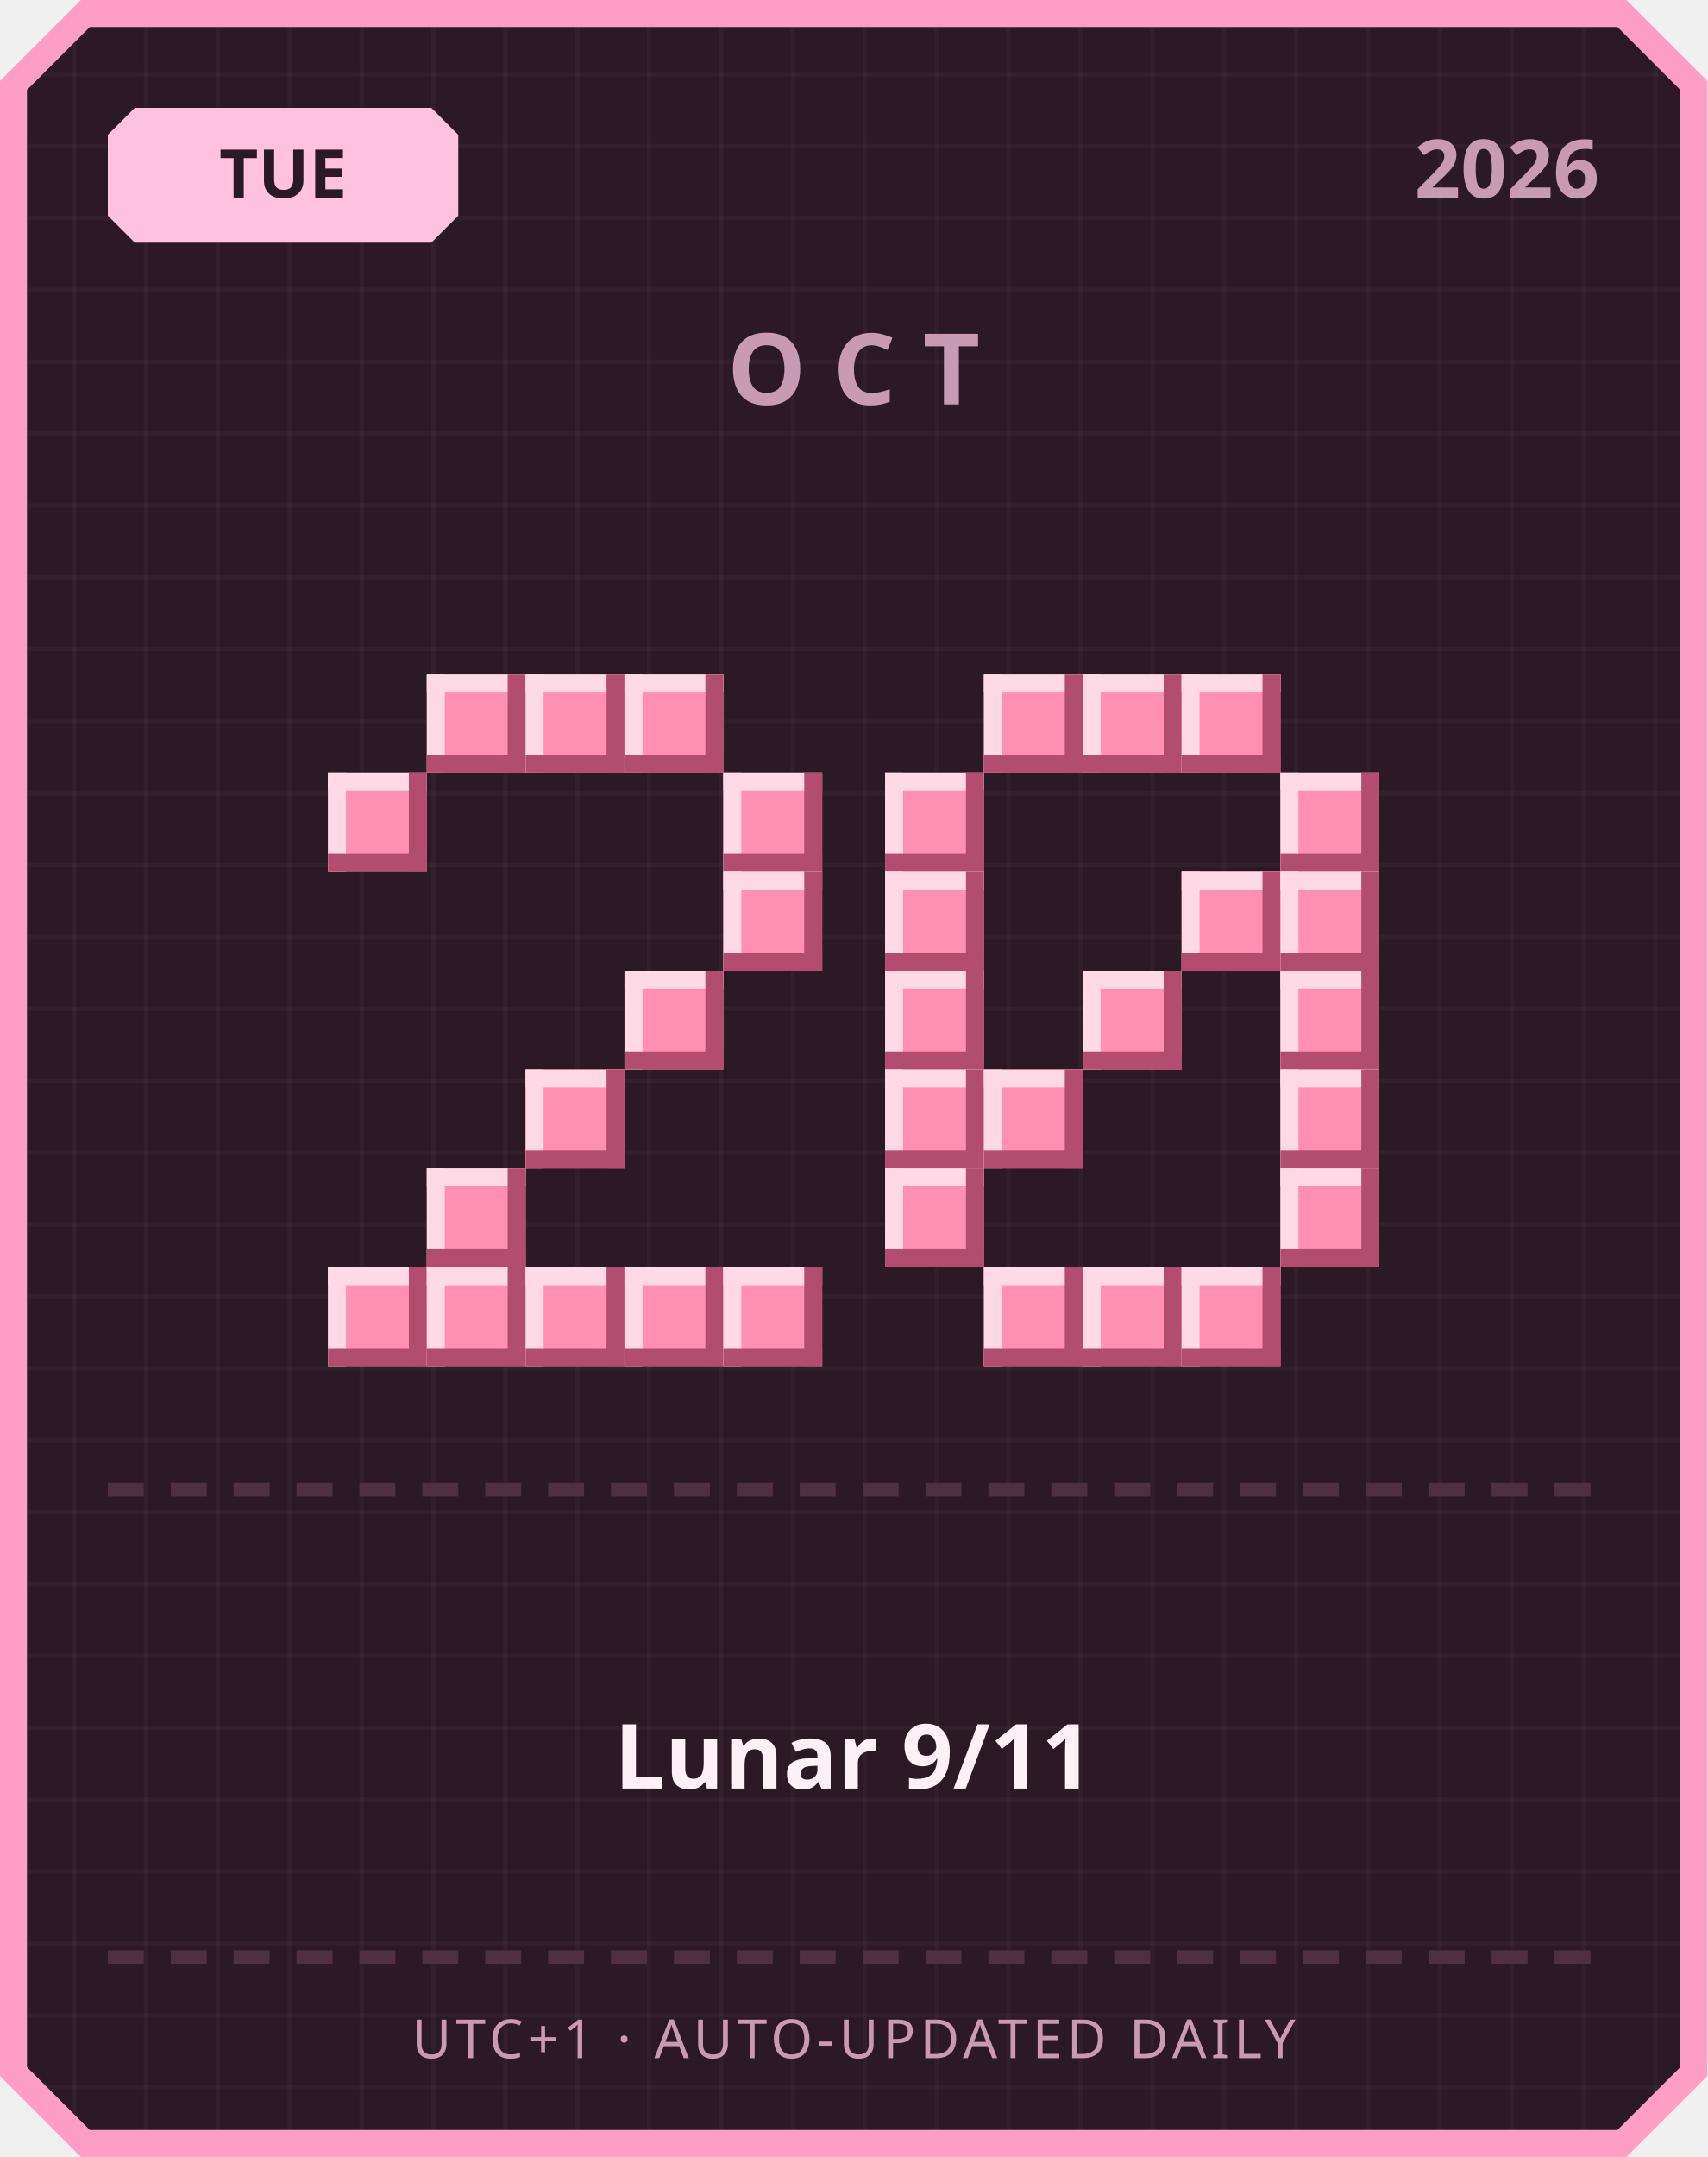
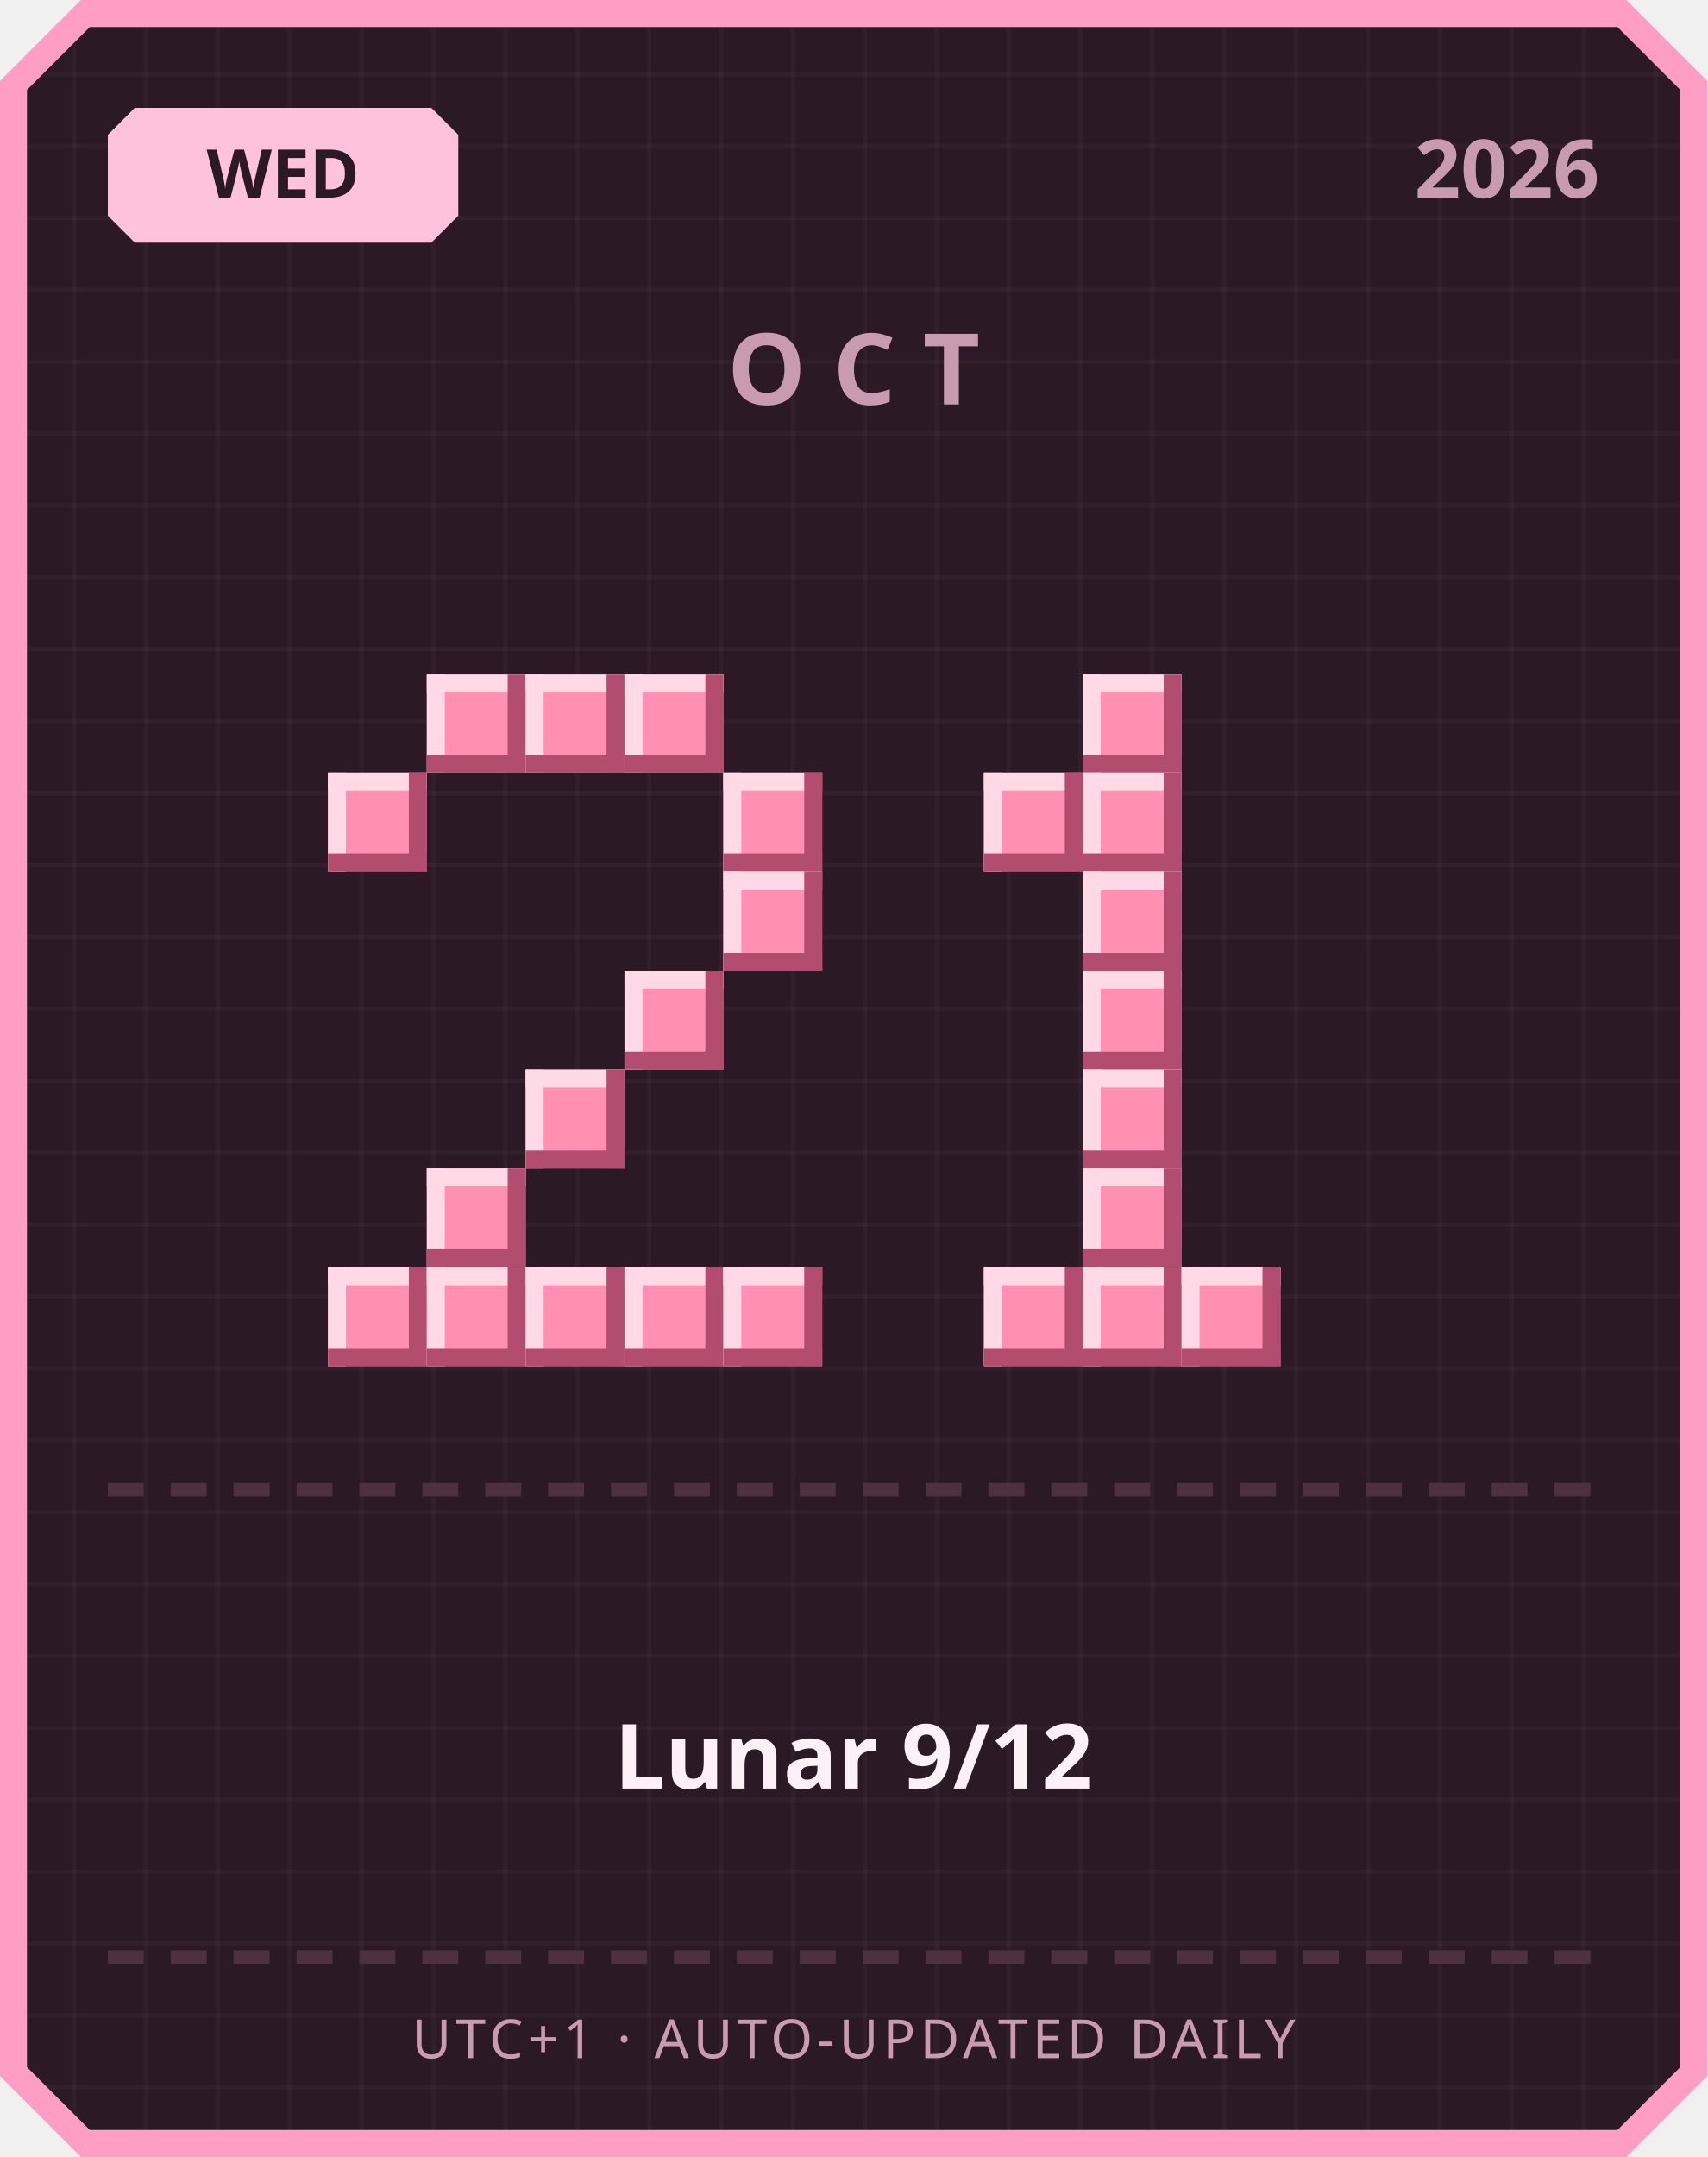
<svg xmlns="http://www.w3.org/2000/svg" width="380" height="480" viewBox="0 0 380 480">
  <defs>
    <pattern id="grid" width="16" height="16" patternUnits="userSpaceOnUse">
      <rect width="16" height="16" fill="#2b1a26" />
      <rect width="1" height="16" fill="#ffffff" opacity="0.03" />
      <rect width="16" height="1" fill="#ffffff" opacity="0.03" />
    </pattern>
  </defs>
  <path d="M 18,0 L 362,0 L 380,18 L 380,462 L 362,480 L 18,480 L 0,462 L 0,18 Z" fill="#ff9ec4" />
  <path d="M 20,6 L 360,6 L 374,20 L 374,460 L 360,474 L 20,474 L 6,460 L 6,20 Z" fill="url(#grid)" />
  <path d="M 30,24 L 96,24 L 102,30 L 102,48 L 96,54 L 30,54 L 24,48 L 24,30 Z" fill="#ffc2de" />
-   <text x="63" y="44" text-anchor="middle" font-family="'Segoe UI', sans-serif" font-size="15" font-weight="700" fill="#2b1a26">TUE</text>
+   <text x="63" y="44" text-anchor="middle" font-family="'Segoe UI', sans-serif" font-size="15" font-weight="700" fill="#2b1a26">WED</text>
  <text x="356" y="44" text-anchor="end" font-family="'Segoe UI', sans-serif" font-size="18" font-weight="700" fill="#c99bb3">2026</text>
  <text x="190" y="90" text-anchor="middle" font-family="'Segoe UI', sans-serif" font-size="22" font-weight="700" letter-spacing="6" fill="#c99bb3">OCT</text>
  <rect x="95" y="150" width="22" height="22" fill="#ff8fb3" />
  <rect x="95" y="150" width="22" height="4" fill="#ffd9e6" />
  <rect x="95" y="150" width="4" height="22" fill="#ffd9e6" />
  <rect x="95" y="168" width="22" height="4" fill="#b34d70" />
  <rect x="113" y="150" width="4" height="22" fill="#b34d70" />
  <rect x="117" y="150" width="22" height="22" fill="#ff8fb3" />
  <rect x="117" y="150" width="22" height="4" fill="#ffd9e6" />
  <rect x="117" y="150" width="4" height="22" fill="#ffd9e6" />
  <rect x="117" y="168" width="22" height="4" fill="#b34d70" />
  <rect x="135" y="150" width="4" height="22" fill="#b34d70" />
  <rect x="139" y="150" width="22" height="22" fill="#ff8fb3" />
  <rect x="139" y="150" width="22" height="4" fill="#ffd9e6" />
  <rect x="139" y="150" width="4" height="22" fill="#ffd9e6" />
  <rect x="139" y="168" width="22" height="4" fill="#b34d70" />
  <rect x="157" y="150" width="4" height="22" fill="#b34d70" />
  <rect x="73" y="172" width="22" height="22" fill="#ff8fb3" />
  <rect x="73" y="172" width="22" height="4" fill="#ffd9e6" />
  <rect x="73" y="172" width="4" height="22" fill="#ffd9e6" />
  <rect x="73" y="190" width="22" height="4" fill="#b34d70" />
  <rect x="91" y="172" width="4" height="22" fill="#b34d70" />
  <rect x="161" y="172" width="22" height="22" fill="#ff8fb3" />
  <rect x="161" y="172" width="22" height="4" fill="#ffd9e6" />
  <rect x="161" y="172" width="4" height="22" fill="#ffd9e6" />
  <rect x="161" y="190" width="22" height="4" fill="#b34d70" />
  <rect x="179" y="172" width="4" height="22" fill="#b34d70" />
  <rect x="161" y="194" width="22" height="22" fill="#ff8fb3" />
  <rect x="161" y="194" width="22" height="4" fill="#ffd9e6" />
  <rect x="161" y="194" width="4" height="22" fill="#ffd9e6" />
  <rect x="161" y="212" width="22" height="4" fill="#b34d70" />
  <rect x="179" y="194" width="4" height="22" fill="#b34d70" />
  <rect x="139" y="216" width="22" height="22" fill="#ff8fb3" />
  <rect x="139" y="216" width="22" height="4" fill="#ffd9e6" />
  <rect x="139" y="216" width="4" height="22" fill="#ffd9e6" />
  <rect x="139" y="234" width="22" height="4" fill="#b34d70" />
  <rect x="157" y="216" width="4" height="22" fill="#b34d70" />
  <rect x="117" y="238" width="22" height="22" fill="#ff8fb3" />
  <rect x="117" y="238" width="22" height="4" fill="#ffd9e6" />
  <rect x="117" y="238" width="4" height="22" fill="#ffd9e6" />
  <rect x="117" y="256" width="22" height="4" fill="#b34d70" />
  <rect x="135" y="238" width="4" height="22" fill="#b34d70" />
  <rect x="95" y="260" width="22" height="22" fill="#ff8fb3" />
  <rect x="95" y="260" width="22" height="4" fill="#ffd9e6" />
  <rect x="95" y="260" width="4" height="22" fill="#ffd9e6" />
  <rect x="95" y="278" width="22" height="4" fill="#b34d70" />
  <rect x="113" y="260" width="4" height="22" fill="#b34d70" />
  <rect x="73" y="282" width="22" height="22" fill="#ff8fb3" />
  <rect x="73" y="282" width="22" height="4" fill="#ffd9e6" />
  <rect x="73" y="282" width="4" height="22" fill="#ffd9e6" />
  <rect x="73" y="300" width="22" height="4" fill="#b34d70" />
  <rect x="91" y="282" width="4" height="22" fill="#b34d70" />
  <rect x="95" y="282" width="22" height="22" fill="#ff8fb3" />
  <rect x="95" y="282" width="22" height="4" fill="#ffd9e6" />
  <rect x="95" y="282" width="4" height="22" fill="#ffd9e6" />
  <rect x="95" y="300" width="22" height="4" fill="#b34d70" />
  <rect x="113" y="282" width="4" height="22" fill="#b34d70" />
  <rect x="117" y="282" width="22" height="22" fill="#ff8fb3" />
  <rect x="117" y="282" width="22" height="4" fill="#ffd9e6" />
  <rect x="117" y="282" width="4" height="22" fill="#ffd9e6" />
  <rect x="117" y="300" width="22" height="4" fill="#b34d70" />
  <rect x="135" y="282" width="4" height="22" fill="#b34d70" />
  <rect x="139" y="282" width="22" height="22" fill="#ff8fb3" />
  <rect x="139" y="282" width="22" height="4" fill="#ffd9e6" />
  <rect x="139" y="282" width="4" height="22" fill="#ffd9e6" />
  <rect x="139" y="300" width="22" height="4" fill="#b34d70" />
  <rect x="157" y="282" width="4" height="22" fill="#b34d70" />
  <rect x="161" y="282" width="22" height="22" fill="#ff8fb3" />
  <rect x="161" y="282" width="22" height="4" fill="#ffd9e6" />
  <rect x="161" y="282" width="4" height="22" fill="#ffd9e6" />
  <rect x="161" y="300" width="22" height="4" fill="#b34d70" />
  <rect x="179" y="282" width="4" height="22" fill="#b34d70" />
-   <rect x="219" y="150" width="22" height="22" fill="#ff8fb3" />
-   <rect x="219" y="150" width="22" height="4" fill="#ffd9e6" />
-   <rect x="219" y="150" width="4" height="22" fill="#ffd9e6" />
-   <rect x="219" y="168" width="22" height="4" fill="#b34d70" />
-   <rect x="237" y="150" width="4" height="22" fill="#b34d70" />
  <rect x="241" y="150" width="22" height="22" fill="#ff8fb3" />
  <rect x="241" y="150" width="22" height="4" fill="#ffd9e6" />
  <rect x="241" y="150" width="4" height="22" fill="#ffd9e6" />
  <rect x="241" y="168" width="22" height="4" fill="#b34d70" />
  <rect x="259" y="150" width="4" height="22" fill="#b34d70" />
-   <rect x="263" y="150" width="22" height="22" fill="#ff8fb3" />
-   <rect x="263" y="150" width="22" height="4" fill="#ffd9e6" />
-   <rect x="263" y="150" width="4" height="22" fill="#ffd9e6" />
-   <rect x="263" y="168" width="22" height="4" fill="#b34d70" />
-   <rect x="281" y="150" width="4" height="22" fill="#b34d70" />
-   <rect x="197" y="172" width="22" height="22" fill="#ff8fb3" />
-   <rect x="197" y="172" width="22" height="4" fill="#ffd9e6" />
-   <rect x="197" y="172" width="4" height="22" fill="#ffd9e6" />
-   <rect x="197" y="190" width="22" height="4" fill="#b34d70" />
-   <rect x="215" y="172" width="4" height="22" fill="#b34d70" />
-   <rect x="285" y="172" width="22" height="22" fill="#ff8fb3" />
-   <rect x="285" y="172" width="22" height="4" fill="#ffd9e6" />
-   <rect x="285" y="172" width="4" height="22" fill="#ffd9e6" />
-   <rect x="285" y="190" width="22" height="4" fill="#b34d70" />
-   <rect x="303" y="172" width="4" height="22" fill="#b34d70" />
-   <rect x="197" y="194" width="22" height="22" fill="#ff8fb3" />
-   <rect x="197" y="194" width="22" height="4" fill="#ffd9e6" />
-   <rect x="197" y="194" width="4" height="22" fill="#ffd9e6" />
-   <rect x="197" y="212" width="22" height="4" fill="#b34d70" />
-   <rect x="215" y="194" width="4" height="22" fill="#b34d70" />
-   <rect x="263" y="194" width="22" height="22" fill="#ff8fb3" />
-   <rect x="263" y="194" width="22" height="4" fill="#ffd9e6" />
-   <rect x="263" y="194" width="4" height="22" fill="#ffd9e6" />
-   <rect x="263" y="212" width="22" height="4" fill="#b34d70" />
-   <rect x="281" y="194" width="4" height="22" fill="#b34d70" />
-   <rect x="285" y="194" width="22" height="22" fill="#ff8fb3" />
-   <rect x="285" y="194" width="22" height="4" fill="#ffd9e6" />
-   <rect x="285" y="194" width="4" height="22" fill="#ffd9e6" />
-   <rect x="285" y="212" width="22" height="4" fill="#b34d70" />
-   <rect x="303" y="194" width="4" height="22" fill="#b34d70" />
-   <rect x="197" y="216" width="22" height="22" fill="#ff8fb3" />
-   <rect x="197" y="216" width="22" height="4" fill="#ffd9e6" />
-   <rect x="197" y="216" width="4" height="22" fill="#ffd9e6" />
-   <rect x="197" y="234" width="22" height="4" fill="#b34d70" />
-   <rect x="215" y="216" width="4" height="22" fill="#b34d70" />
+   <rect x="219" y="172" width="22" height="22" fill="#ff8fb3" />
+   <rect x="219" y="172" width="22" height="4" fill="#ffd9e6" />
+   <rect x="219" y="172" width="4" height="22" fill="#ffd9e6" />
+   <rect x="219" y="190" width="22" height="4" fill="#b34d70" />
+   <rect x="237" y="172" width="4" height="22" fill="#b34d70" />
+   <rect x="241" y="172" width="22" height="22" fill="#ff8fb3" />
+   <rect x="241" y="172" width="22" height="4" fill="#ffd9e6" />
+   <rect x="241" y="172" width="4" height="22" fill="#ffd9e6" />
+   <rect x="241" y="190" width="22" height="4" fill="#b34d70" />
+   <rect x="259" y="172" width="4" height="22" fill="#b34d70" />
+   <rect x="241" y="194" width="22" height="22" fill="#ff8fb3" />
+   <rect x="241" y="194" width="22" height="4" fill="#ffd9e6" />
+   <rect x="241" y="194" width="4" height="22" fill="#ffd9e6" />
+   <rect x="241" y="212" width="22" height="4" fill="#b34d70" />
+   <rect x="259" y="194" width="4" height="22" fill="#b34d70" />
  <rect x="241" y="216" width="22" height="22" fill="#ff8fb3" />
  <rect x="241" y="216" width="22" height="4" fill="#ffd9e6" />
  <rect x="241" y="216" width="4" height="22" fill="#ffd9e6" />
  <rect x="241" y="234" width="22" height="4" fill="#b34d70" />
  <rect x="259" y="216" width="4" height="22" fill="#b34d70" />
-   <rect x="285" y="216" width="22" height="22" fill="#ff8fb3" />
-   <rect x="285" y="216" width="22" height="4" fill="#ffd9e6" />
-   <rect x="285" y="216" width="4" height="22" fill="#ffd9e6" />
-   <rect x="285" y="234" width="22" height="4" fill="#b34d70" />
-   <rect x="303" y="216" width="4" height="22" fill="#b34d70" />
-   <rect x="197" y="238" width="22" height="22" fill="#ff8fb3" />
-   <rect x="197" y="238" width="22" height="4" fill="#ffd9e6" />
-   <rect x="197" y="238" width="4" height="22" fill="#ffd9e6" />
-   <rect x="197" y="256" width="22" height="4" fill="#b34d70" />
-   <rect x="215" y="238" width="4" height="22" fill="#b34d70" />
-   <rect x="219" y="238" width="22" height="22" fill="#ff8fb3" />
-   <rect x="219" y="238" width="22" height="4" fill="#ffd9e6" />
-   <rect x="219" y="238" width="4" height="22" fill="#ffd9e6" />
-   <rect x="219" y="256" width="22" height="4" fill="#b34d70" />
-   <rect x="237" y="238" width="4" height="22" fill="#b34d70" />
-   <rect x="285" y="238" width="22" height="22" fill="#ff8fb3" />
-   <rect x="285" y="238" width="22" height="4" fill="#ffd9e6" />
-   <rect x="285" y="238" width="4" height="22" fill="#ffd9e6" />
-   <rect x="285" y="256" width="22" height="4" fill="#b34d70" />
-   <rect x="303" y="238" width="4" height="22" fill="#b34d70" />
-   <rect x="197" y="260" width="22" height="22" fill="#ff8fb3" />
-   <rect x="197" y="260" width="22" height="4" fill="#ffd9e6" />
-   <rect x="197" y="260" width="4" height="22" fill="#ffd9e6" />
-   <rect x="197" y="278" width="22" height="4" fill="#b34d70" />
-   <rect x="215" y="260" width="4" height="22" fill="#b34d70" />
-   <rect x="285" y="260" width="22" height="22" fill="#ff8fb3" />
-   <rect x="285" y="260" width="22" height="4" fill="#ffd9e6" />
-   <rect x="285" y="260" width="4" height="22" fill="#ffd9e6" />
-   <rect x="285" y="278" width="22" height="4" fill="#b34d70" />
-   <rect x="303" y="260" width="4" height="22" fill="#b34d70" />
+   <rect x="241" y="238" width="22" height="22" fill="#ff8fb3" />
+   <rect x="241" y="238" width="22" height="4" fill="#ffd9e6" />
+   <rect x="241" y="238" width="4" height="22" fill="#ffd9e6" />
+   <rect x="241" y="256" width="22" height="4" fill="#b34d70" />
+   <rect x="259" y="238" width="4" height="22" fill="#b34d70" />
+   <rect x="241" y="260" width="22" height="22" fill="#ff8fb3" />
+   <rect x="241" y="260" width="22" height="4" fill="#ffd9e6" />
+   <rect x="241" y="260" width="4" height="22" fill="#ffd9e6" />
+   <rect x="241" y="278" width="22" height="4" fill="#b34d70" />
+   <rect x="259" y="260" width="4" height="22" fill="#b34d70" />
  <rect x="219" y="282" width="22" height="22" fill="#ff8fb3" />
  <rect x="219" y="282" width="22" height="4" fill="#ffd9e6" />
  <rect x="219" y="282" width="4" height="22" fill="#ffd9e6" />
  <rect x="219" y="300" width="22" height="4" fill="#b34d70" />
  <rect x="237" y="282" width="4" height="22" fill="#b34d70" />
  <rect x="241" y="282" width="22" height="22" fill="#ff8fb3" />
  <rect x="241" y="282" width="22" height="4" fill="#ffd9e6" />
  <rect x="241" y="282" width="4" height="22" fill="#ffd9e6" />
  <rect x="241" y="300" width="22" height="4" fill="#b34d70" />
  <rect x="259" y="282" width="4" height="22" fill="#b34d70" />
  <rect x="263" y="282" width="22" height="22" fill="#ff8fb3" />
  <rect x="263" y="282" width="22" height="4" fill="#ffd9e6" />
  <rect x="263" y="282" width="4" height="22" fill="#ffd9e6" />
  <rect x="263" y="300" width="22" height="4" fill="#b34d70" />
  <rect x="281" y="282" width="4" height="22" fill="#b34d70" />
  <rect x="24" y="330" width="8" height="3" fill="#4d3140" />
  <rect x="38" y="330" width="8" height="3" fill="#4d3140" />
  <rect x="52" y="330" width="8" height="3" fill="#4d3140" />
  <rect x="66" y="330" width="8" height="3" fill="#4d3140" />
  <rect x="80" y="330" width="8" height="3" fill="#4d3140" />
  <rect x="94" y="330" width="8" height="3" fill="#4d3140" />
  <rect x="108" y="330" width="8" height="3" fill="#4d3140" />
  <rect x="122" y="330" width="8" height="3" fill="#4d3140" />
  <rect x="136" y="330" width="8" height="3" fill="#4d3140" />
  <rect x="150" y="330" width="8" height="3" fill="#4d3140" />
  <rect x="164" y="330" width="8" height="3" fill="#4d3140" />
  <rect x="178" y="330" width="8" height="3" fill="#4d3140" />
  <rect x="192" y="330" width="8" height="3" fill="#4d3140" />
  <rect x="206" y="330" width="8" height="3" fill="#4d3140" />
  <rect x="220" y="330" width="8" height="3" fill="#4d3140" />
  <rect x="234" y="330" width="8" height="3" fill="#4d3140" />
  <rect x="248" y="330" width="8" height="3" fill="#4d3140" />
  <rect x="262" y="330" width="8" height="3" fill="#4d3140" />
  <rect x="276" y="330" width="8" height="3" fill="#4d3140" />
  <rect x="290" y="330" width="8" height="3" fill="#4d3140" />
  <rect x="304" y="330" width="8" height="3" fill="#4d3140" />
  <rect x="318" y="330" width="8" height="3" fill="#4d3140" />
  <rect x="332" y="330" width="8" height="3" fill="#4d3140" />
  <rect x="346" y="330" width="8" height="3" fill="#4d3140" />
-   <text x="190" y="398" text-anchor="middle" font-family="'Segoe UI', 'Microsoft JhengHei', sans-serif" font-size="20" font-weight="700" fill="#fdf0f6">Lunar 9/11</text>
+   <text x="190" y="398" text-anchor="middle" font-family="'Segoe UI', 'Microsoft JhengHei', sans-serif" font-size="20" font-weight="700" fill="#fdf0f6">Lunar 9/12</text>
  <rect x="24" y="434" width="8" height="3" fill="#4d3140" />
  <rect x="38" y="434" width="8" height="3" fill="#4d3140" />
  <rect x="52" y="434" width="8" height="3" fill="#4d3140" />
  <rect x="66" y="434" width="8" height="3" fill="#4d3140" />
  <rect x="80" y="434" width="8" height="3" fill="#4d3140" />
  <rect x="94" y="434" width="8" height="3" fill="#4d3140" />
  <rect x="108" y="434" width="8" height="3" fill="#4d3140" />
  <rect x="122" y="434" width="8" height="3" fill="#4d3140" />
  <rect x="136" y="434" width="8" height="3" fill="#4d3140" />
  <rect x="150" y="434" width="8" height="3" fill="#4d3140" />
  <rect x="164" y="434" width="8" height="3" fill="#4d3140" />
  <rect x="178" y="434" width="8" height="3" fill="#4d3140" />
  <rect x="192" y="434" width="8" height="3" fill="#4d3140" />
  <rect x="206" y="434" width="8" height="3" fill="#4d3140" />
  <rect x="220" y="434" width="8" height="3" fill="#4d3140" />
  <rect x="234" y="434" width="8" height="3" fill="#4d3140" />
  <rect x="248" y="434" width="8" height="3" fill="#4d3140" />
  <rect x="262" y="434" width="8" height="3" fill="#4d3140" />
  <rect x="276" y="434" width="8" height="3" fill="#4d3140" />
  <rect x="290" y="434" width="8" height="3" fill="#4d3140" />
  <rect x="304" y="434" width="8" height="3" fill="#4d3140" />
  <rect x="318" y="434" width="8" height="3" fill="#4d3140" />
  <rect x="332" y="434" width="8" height="3" fill="#4d3140" />
  <rect x="346" y="434" width="8" height="3" fill="#4d3140" />
  <text x="190" y="458" text-anchor="middle" font-family="'Segoe UI', sans-serif" font-size="12" letter-spacing="1" fill="#c99bb3">UTC+1 · AUTO-UPDATED DAILY</text>
</svg>
